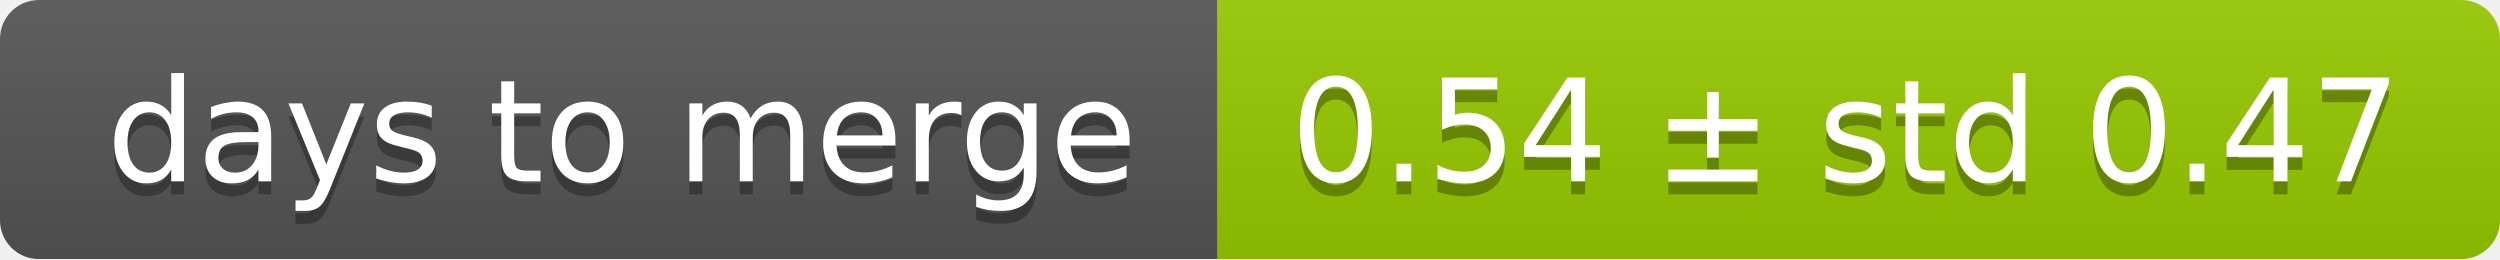
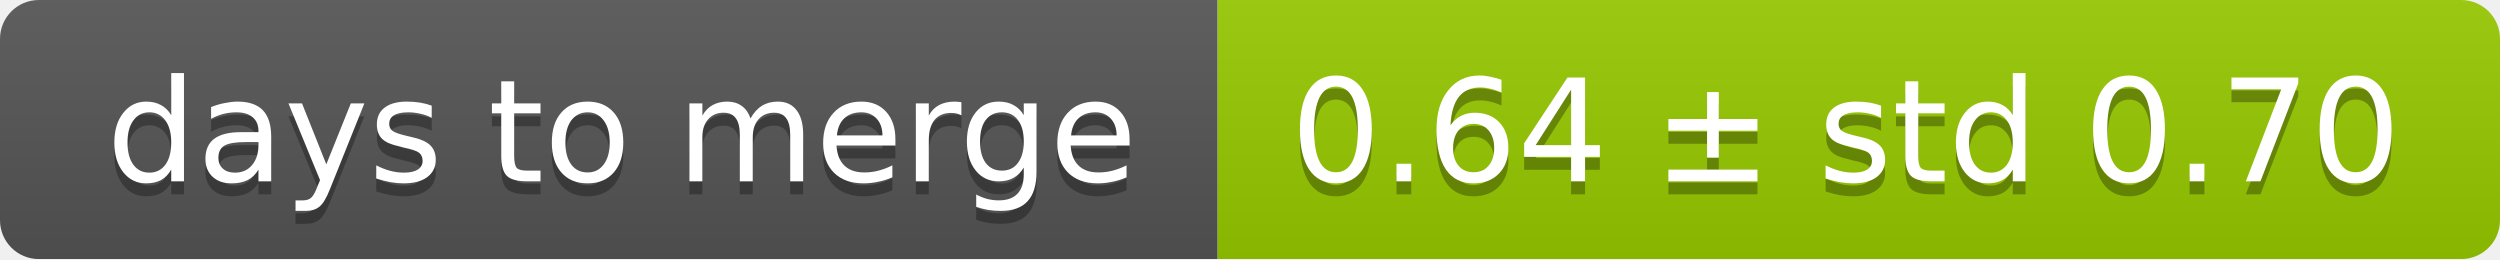
<svg xmlns="http://www.w3.org/2000/svg" width="193" height="20">
  <linearGradient id="smooth" x2="0" y2="100%">
    <stop offset="0" stop-color="#bbb" stop-opacity=".1" />
    <stop offset="1" stop-opacity=".1" />
  </linearGradient>
  <mask id="round">
    <rect width="193" height="20" rx="3" fill="#fff" />
  </mask>
  <g mask="url(#round)">
    <rect width="94" height="20" fill="#555" />
    <rect x="94" width="99" height="20" fill="#97ca00" />
    <rect width="193" height="20" fill="url(#smooth)" />
  </g>
  <g fill="#fff" text-anchor="middle" font-family="DejaVu Sans,Verdana,Geneva,sans-serif" font-size="11">
    <text x="48" y="15" fill="#010101" fill-opacity=".3">days to merge</text>
    <text x="48" y="14">days to merge</text>
-     <text x="142.5" y="15" fill="#010101" fill-opacity=".3">0.54 ± std 0.47</text>
-     <text x="142.5" y="14">0.54 ± std 0.47</text>
+     <text x="142.5" y="15" fill="#010101" fill-opacity=".3">0.64 ± std 0.70</text>
+     <text x="142.5" y="14">0.64 ± std 0.70</text>
  </g>
</svg>
